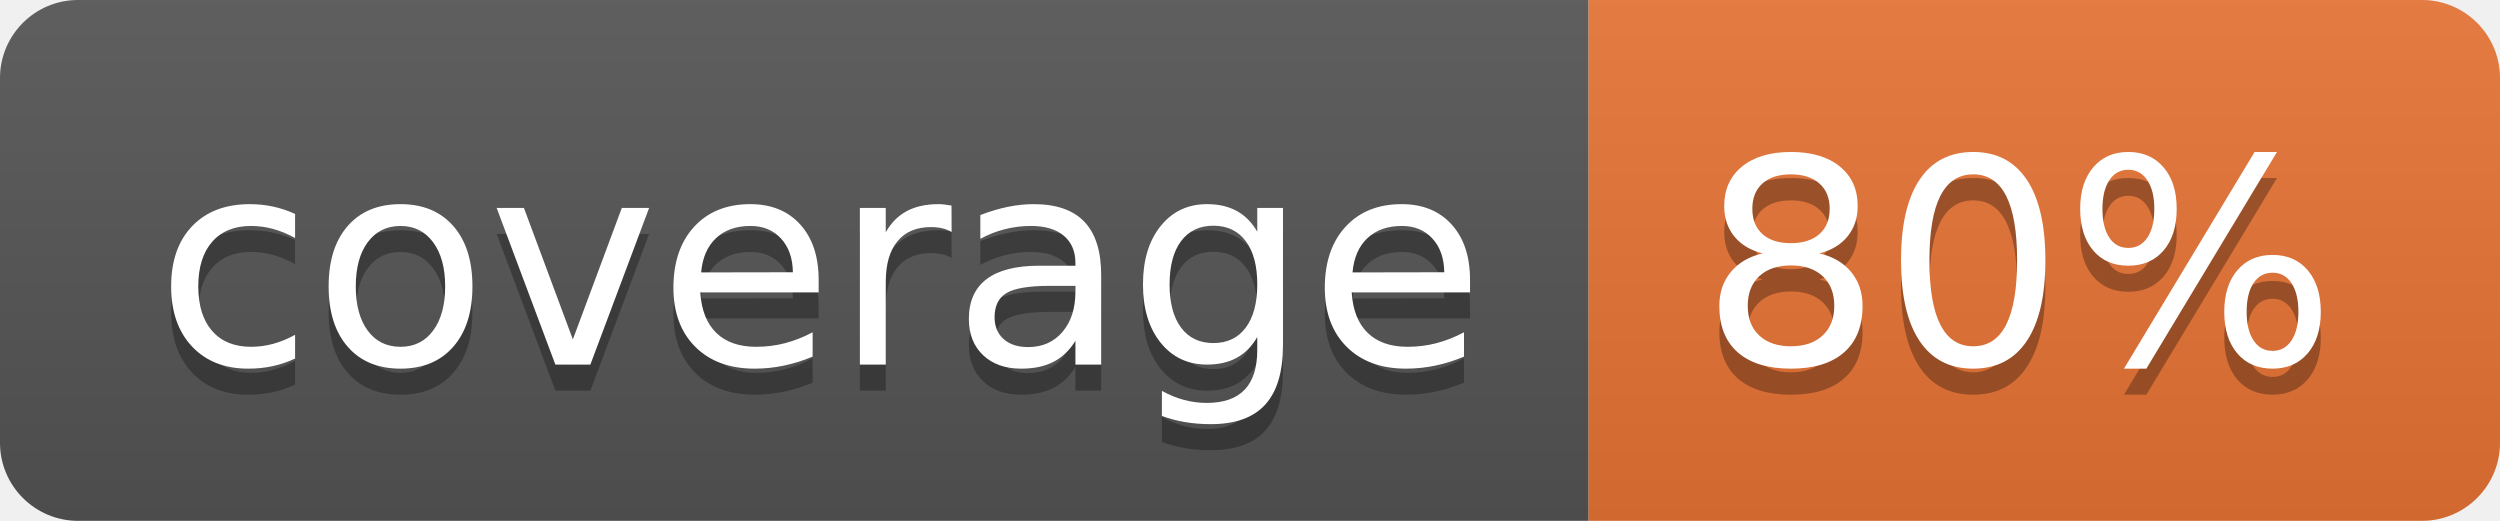
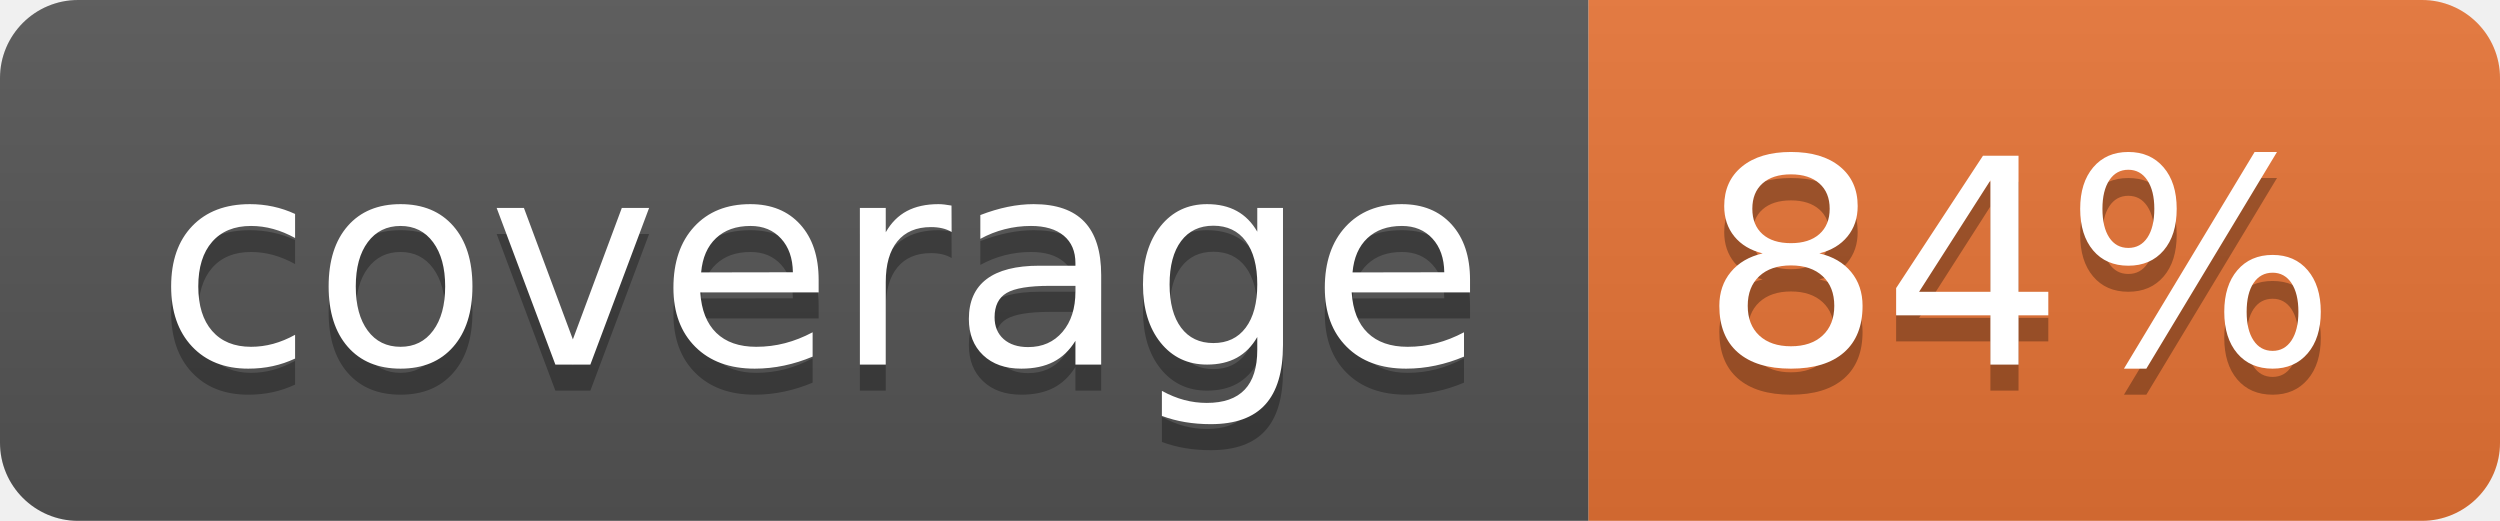
<svg xmlns="http://www.w3.org/2000/svg" width="96" height="20">
  <linearGradient id="b" x2="0" y2="100%">
    <stop offset="0" stop-color="#bbb" stop-opacity=".1" />
    <stop offset="1" stop-opacity=".1" />
  </linearGradient>
  <clipPath id="a">
    <rect width="96" height="20" rx="3" fill="#fff" />
  </clipPath>
  <g clip-path="url(#a)">
    <path fill="#555" d="M0 0h61v20H0z" />
    <path fill="#E87435" d="M61 0h35v20H61z" />
    <path fill="url(#b)" d="M0 0h96v20H0z" />
  </g>
  <g fill="#fff" text-anchor="middle" font-family="DejaVu Sans,Verdana,Geneva,sans-serif" font-size="110">
    <text x="315" y="150" fill="#010101" fill-opacity=".3" transform="scale(.1)" textLength="510">coverage</text>
    <text x="315" y="140" transform="scale(.1)" textLength="510">coverage</text>
-     <text x="775" y="150" fill="#010101" fill-opacity=".3" transform="scale(.1)" textLength="250">80%</text>
-     <text x="775" y="140" transform="scale(.1)" textLength="250">80%</text>
+     <text x="775" y="150" fill="#010101" fill-opacity=".3" transform="scale(.1)" textLength="250">84%</text>
+     <text x="775" y="140" transform="scale(.1)" textLength="250">84%</text>
  </g>
</svg>
